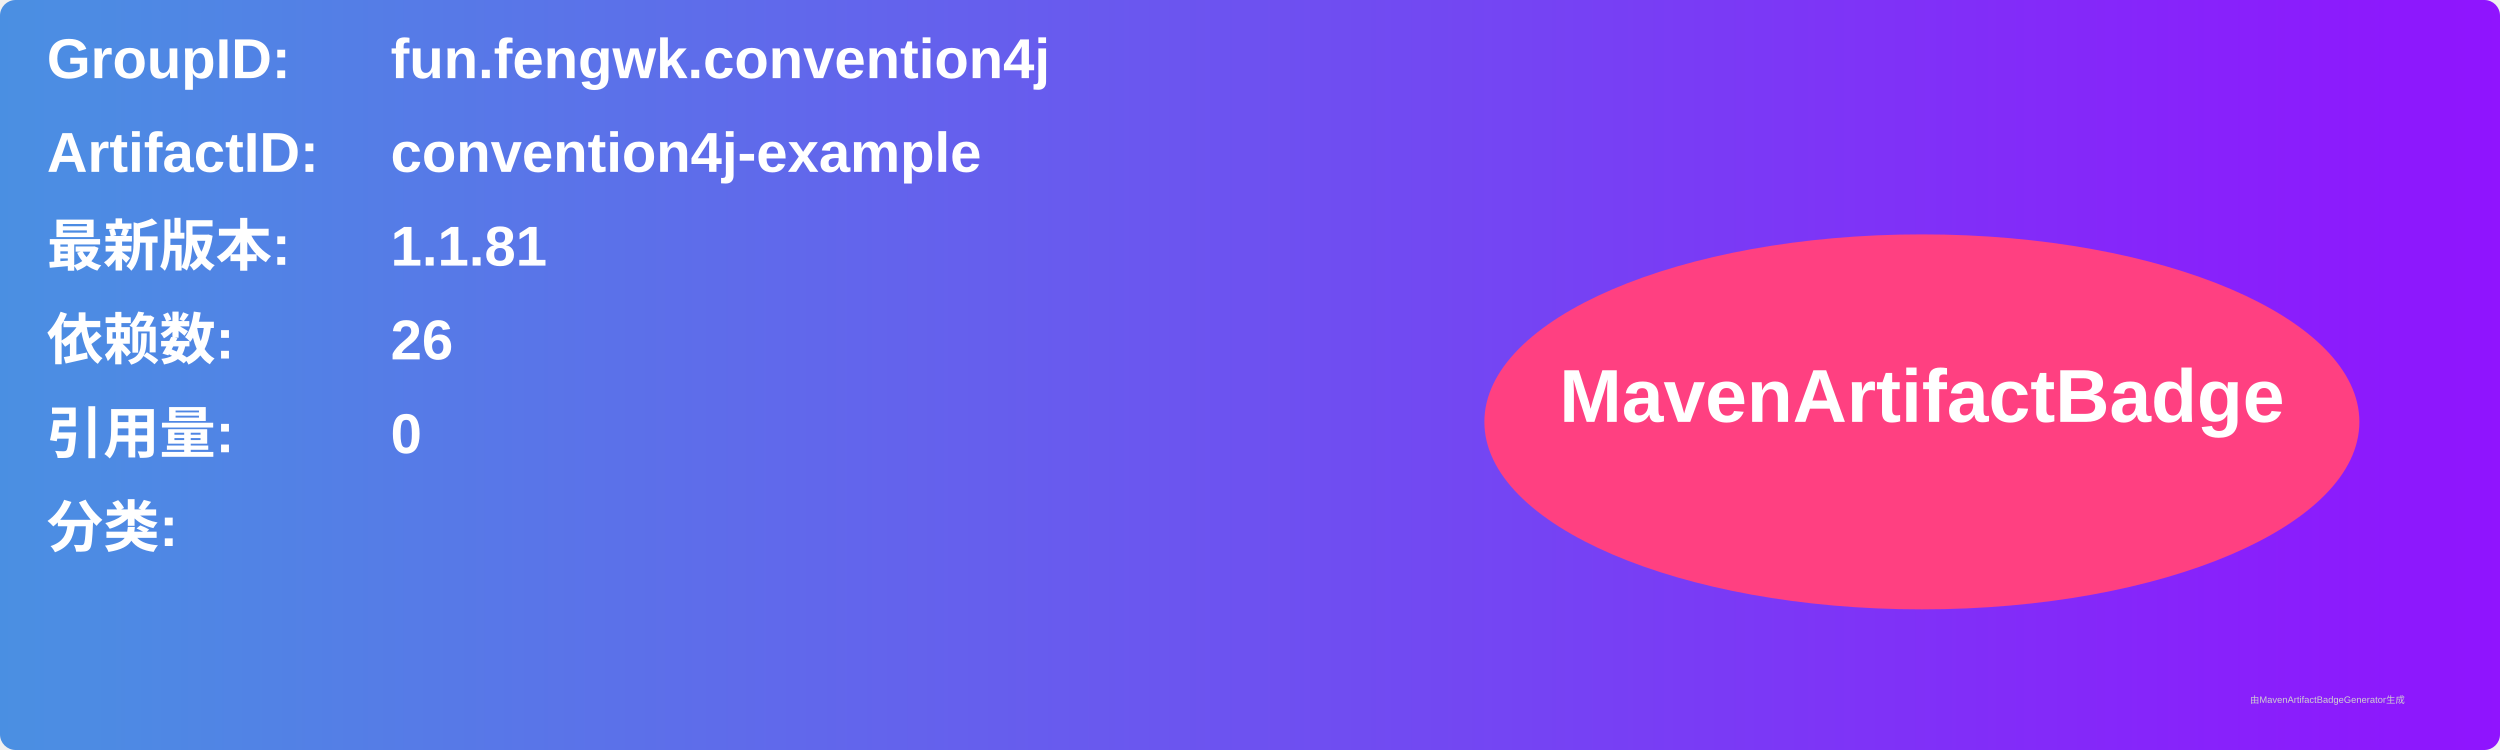
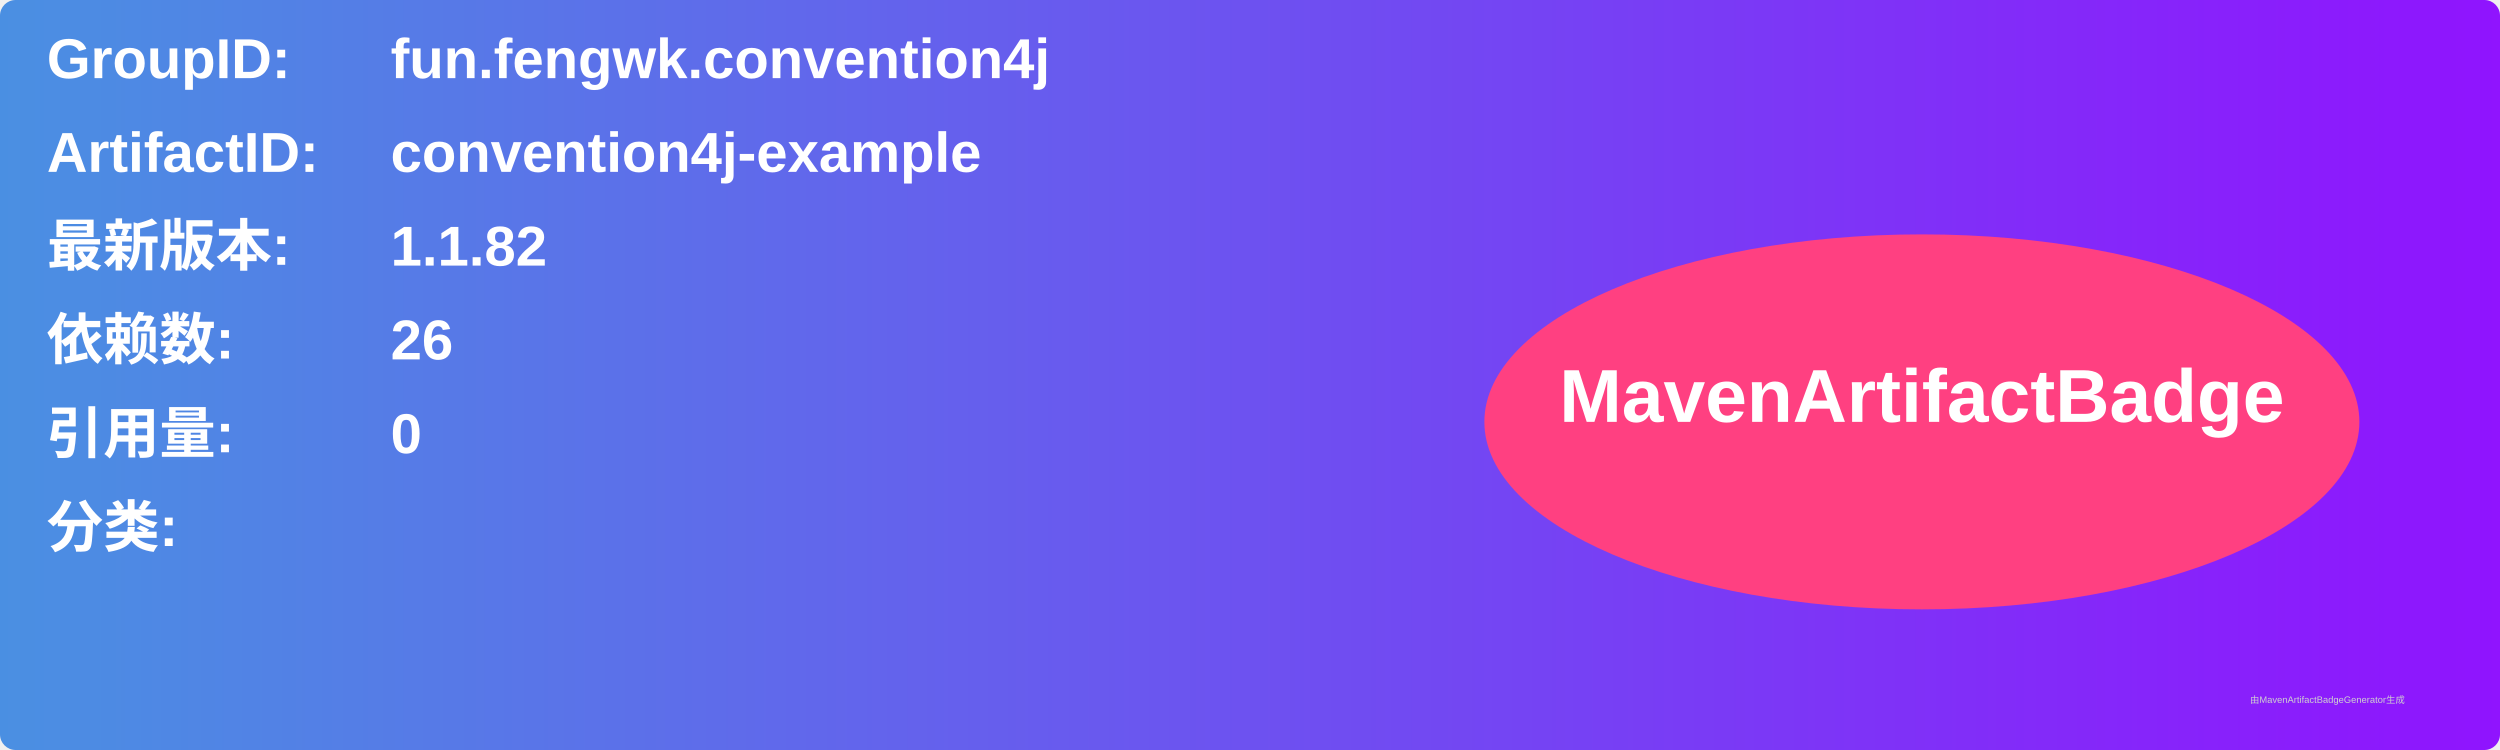
<svg xmlns="http://www.w3.org/2000/svg" width="800" height="240" viewBox="0 0 800 240">
  <linearGradient id="grad" x1="0%" y1="0%" x2="100%" y2="0%">
    <stop offset="0%" stop-color="#4a90e2" />
    <stop offset="100%" stop-color="#9013fe" />
  </linearGradient>
  <rect width="100%" height="100%" rx="5" ry="5" fill="url(#grad)" />
  <g transform="translate(15, 15)">
    <text x="0" y="10" font-family="Arial" font-size="18" fill="white" font-weight="bold" width="260">GroupID:</text>
    <text x="110" y="10" font-family="Arial" font-size="18" fill="white" font-weight="bold" width="460">fun.fengwk.convention4j</text>
    <text x="0" y="40" font-family="Arial" font-size="18" fill="white" font-weight="bold" width="260">ArtifactID:</text>
    <text x="110" y="40" font-family="Arial" font-size="18" fill="white" font-weight="bold" width="460">convention4j-example</text>
    <text x="0" y="70" font-family="Arial" font-size="18" fill="white" font-weight="bold">最新版本:</text>
    <text x="110" y="70" font-family="Arial" font-size="18" fill="white" font-weight="bold">
-       <tspan font-weight="bold">1.1.81</tspan>
+       <tspan font-weight="bold">1.1.82</tspan>
    </text>
    <text x="0" y="100" font-family="Arial" font-size="18" fill="white" font-weight="bold">依赖数: </text>
    <text x="110" y="100" font-family="Arial" font-size="18" fill="white">
      <tspan font-weight="bold">26</tspan>
    </text>
    <text x="0" y="130" font-family="Arial" font-size="18" fill="white" font-weight="bold">引用量: </text>
    <text x="110" y="130" font-family="Arial" font-size="18" fill="white">
      <tspan font-weight="bold">0</tspan>
    </text>
    <text x="0" y="160" font-family="Arial" font-size="18" fill="white" font-weight="bold">分类:</text>
    <text x="10" y="190" font-family="Arial" font-size="10" fill="white">
      <tspan font-weight="bold" />
    </text>
    <ellipse cx="600" cy="120" rx="140" ry="60" fill="#ff4081" />
    <text x="600" y="120" text-anchor="middle" font-family="Arial" font-size="24" fill="white" font-weight="bold">MavenArtifactBadge</text>
  </g>
  <text x="720" y="225" font-family="Arial" font-size="3" fill="#d0d0d0">由MavenArtifactBadgeGenerator生成</text>
</svg>
